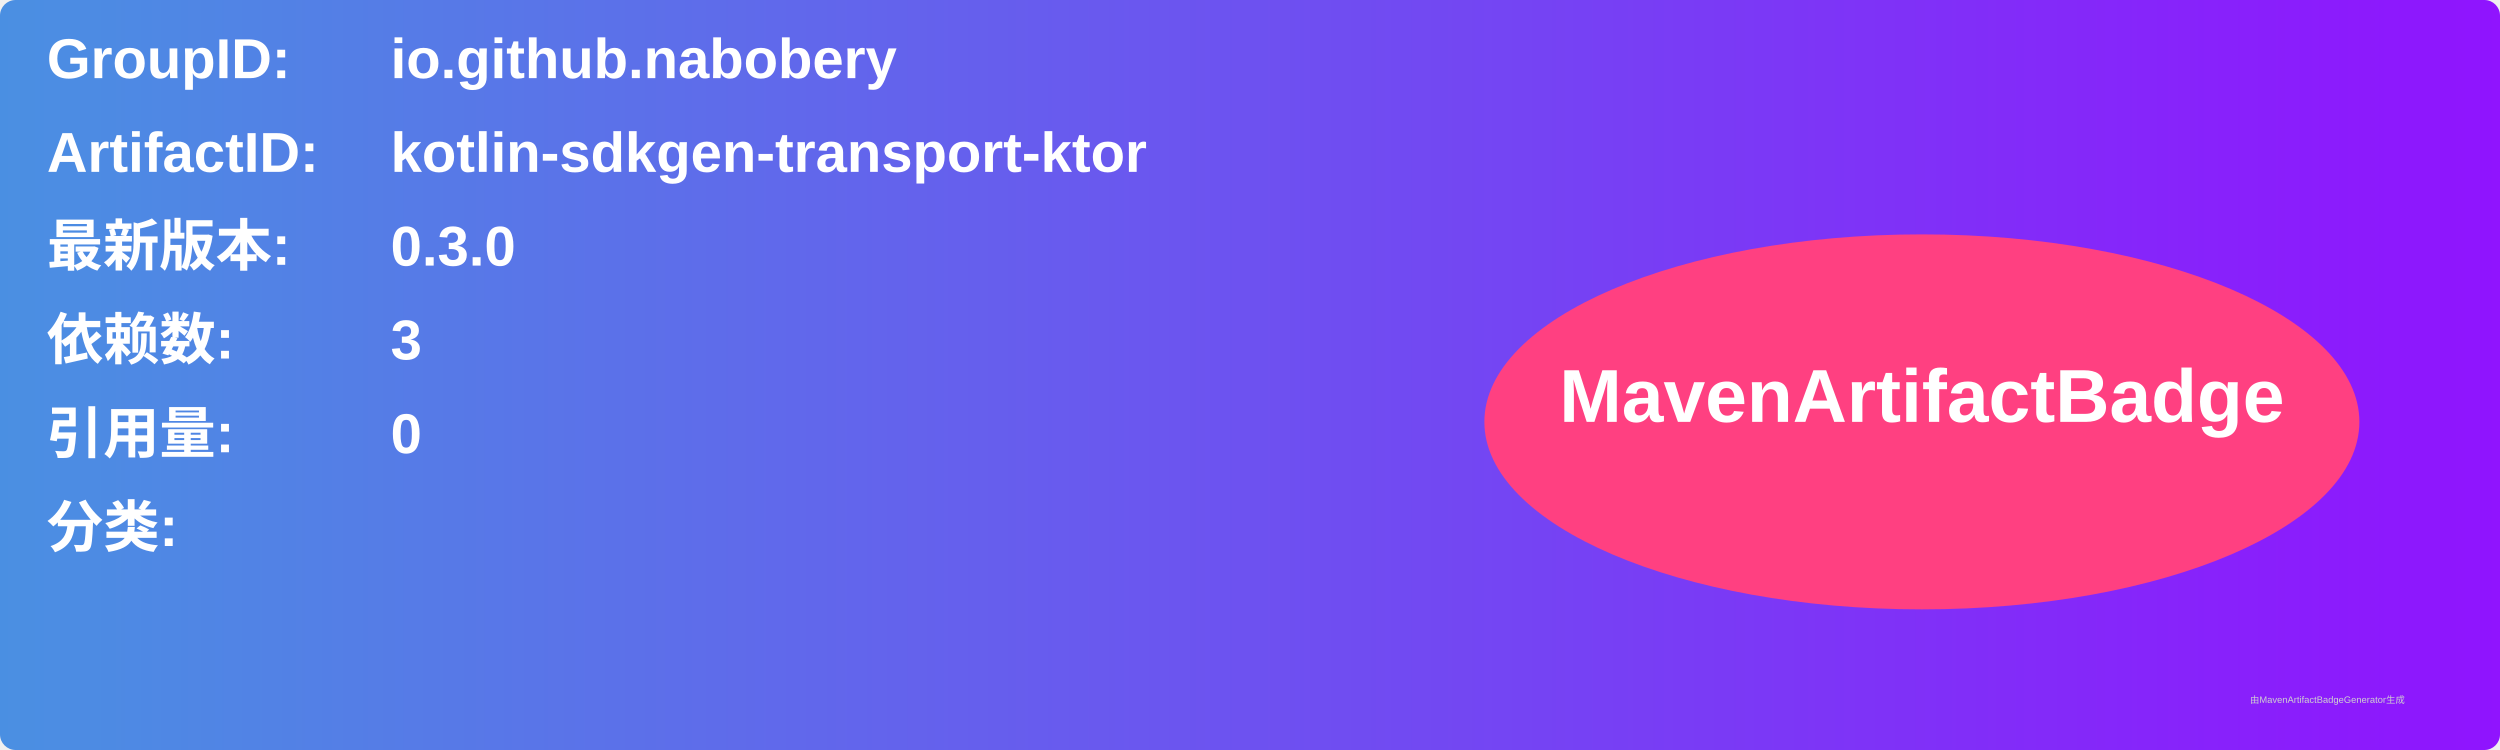
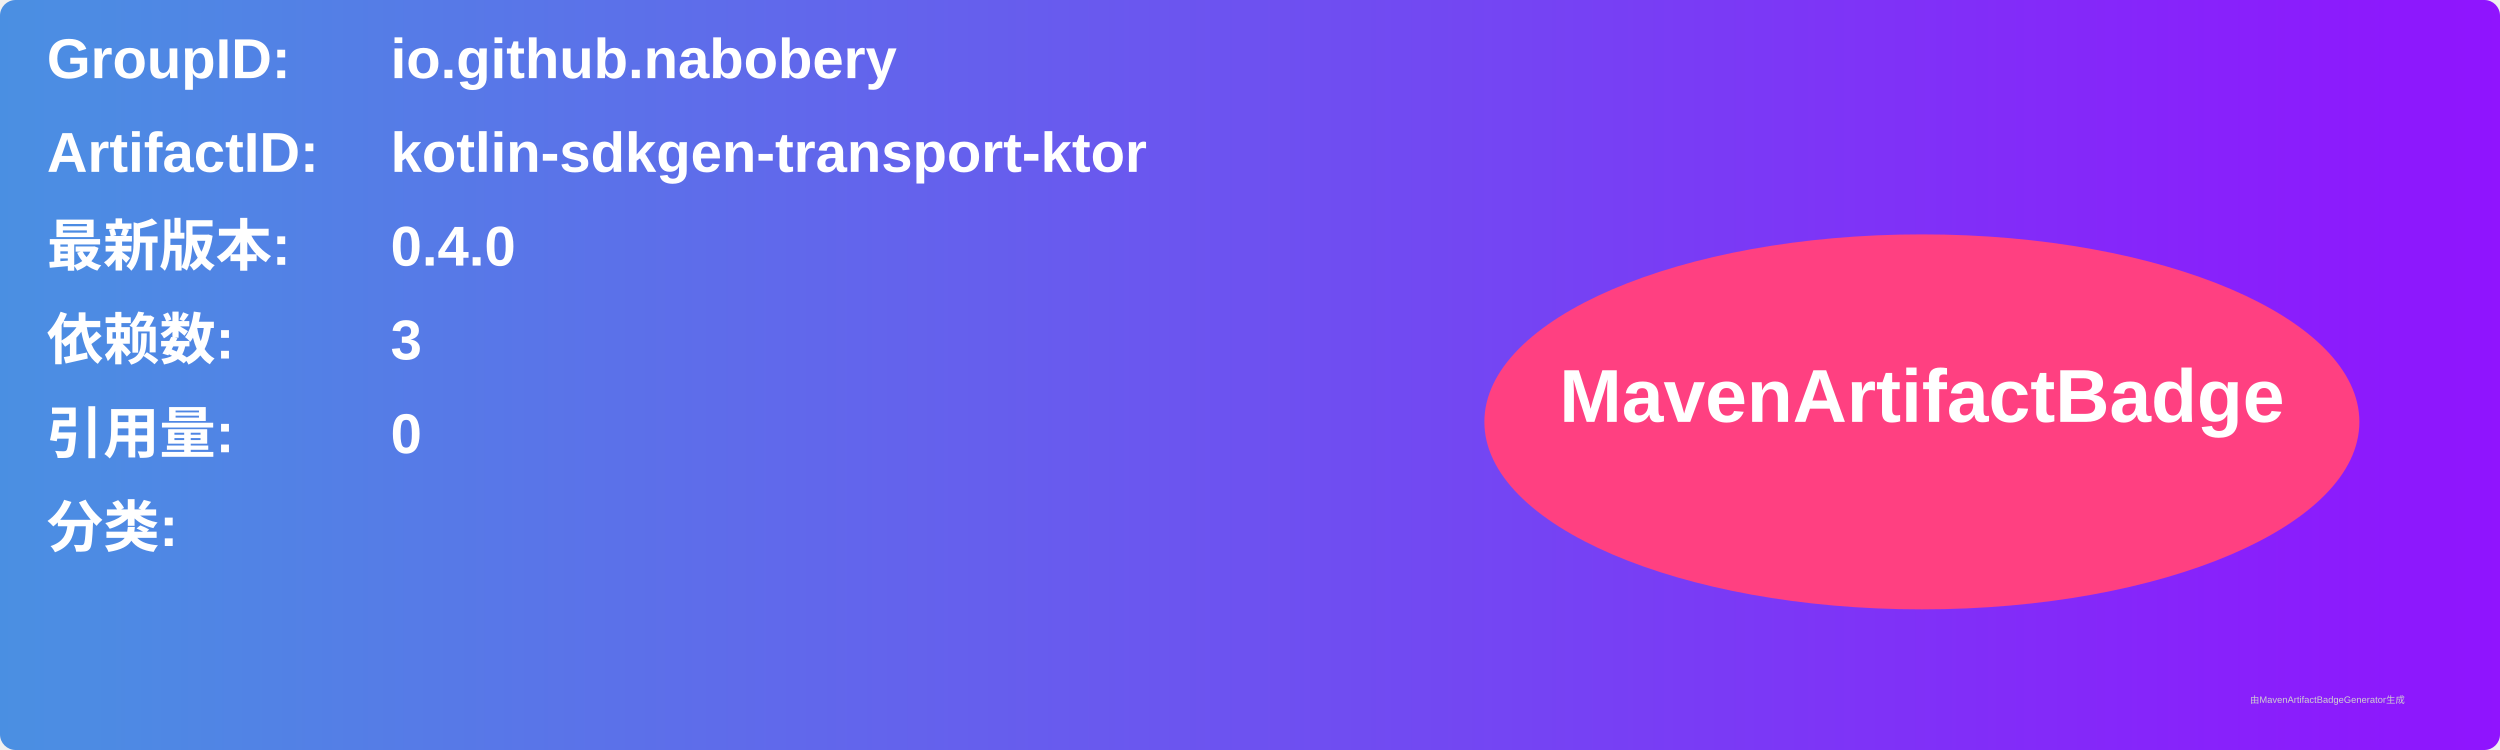
<svg xmlns="http://www.w3.org/2000/svg" width="800" height="240" viewBox="0 0 800 240">
  <linearGradient id="grad" x1="0%" y1="0%" x2="100%" y2="0%">
    <stop offset="0%" stop-color="#4a90e2" />
    <stop offset="100%" stop-color="#9013fe" />
  </linearGradient>
  <rect width="100%" height="100%" rx="5" ry="5" fill="url(#grad)" />
  <g transform="translate(15, 15)">
    <text x="0" y="10" font-family="Arial" font-size="18" fill="white" font-weight="bold" width="260">GroupID:</text>
    <text x="110" y="10" font-family="Arial" font-size="18" fill="white" font-weight="bold" width="460">io.github.nabobery</text>
    <text x="0" y="40" font-family="Arial" font-size="18" fill="white" font-weight="bold" width="260">ArtifactID:</text>
    <text x="110" y="40" font-family="Arial" font-size="18" fill="white" font-weight="bold" width="460">kotlin-sdkgen-transport-ktor</text>
    <text x="0" y="70" font-family="Arial" font-size="18" fill="white" font-weight="bold">最新版本:</text>
    <text x="110" y="70" font-family="Arial" font-size="18" fill="white" font-weight="bold">
-       <tspan font-weight="bold">0.3.0</tspan>
+       <tspan font-weight="bold">0.4.0</tspan>
    </text>
    <text x="0" y="100" font-family="Arial" font-size="18" fill="white" font-weight="bold">依赖数: </text>
    <text x="110" y="100" font-family="Arial" font-size="18" fill="white">
      <tspan font-weight="bold">3</tspan>
    </text>
    <text x="0" y="130" font-family="Arial" font-size="18" fill="white" font-weight="bold">引用量: </text>
    <text x="110" y="130" font-family="Arial" font-size="18" fill="white">
      <tspan font-weight="bold">0</tspan>
    </text>
    <text x="0" y="160" font-family="Arial" font-size="18" fill="white" font-weight="bold">分类:</text>
    <text x="10" y="190" font-family="Arial" font-size="10" fill="white">
      <tspan font-weight="bold" />
    </text>
    <ellipse cx="600" cy="120" rx="140" ry="60" fill="#ff4081" />
    <text x="600" y="120" text-anchor="middle" font-family="Arial" font-size="24" fill="white" font-weight="bold">MavenArtifactBadge</text>
  </g>
  <text x="720" y="225" font-family="Arial" font-size="3" fill="#d0d0d0">由MavenArtifactBadgeGenerator生成</text>
</svg>
